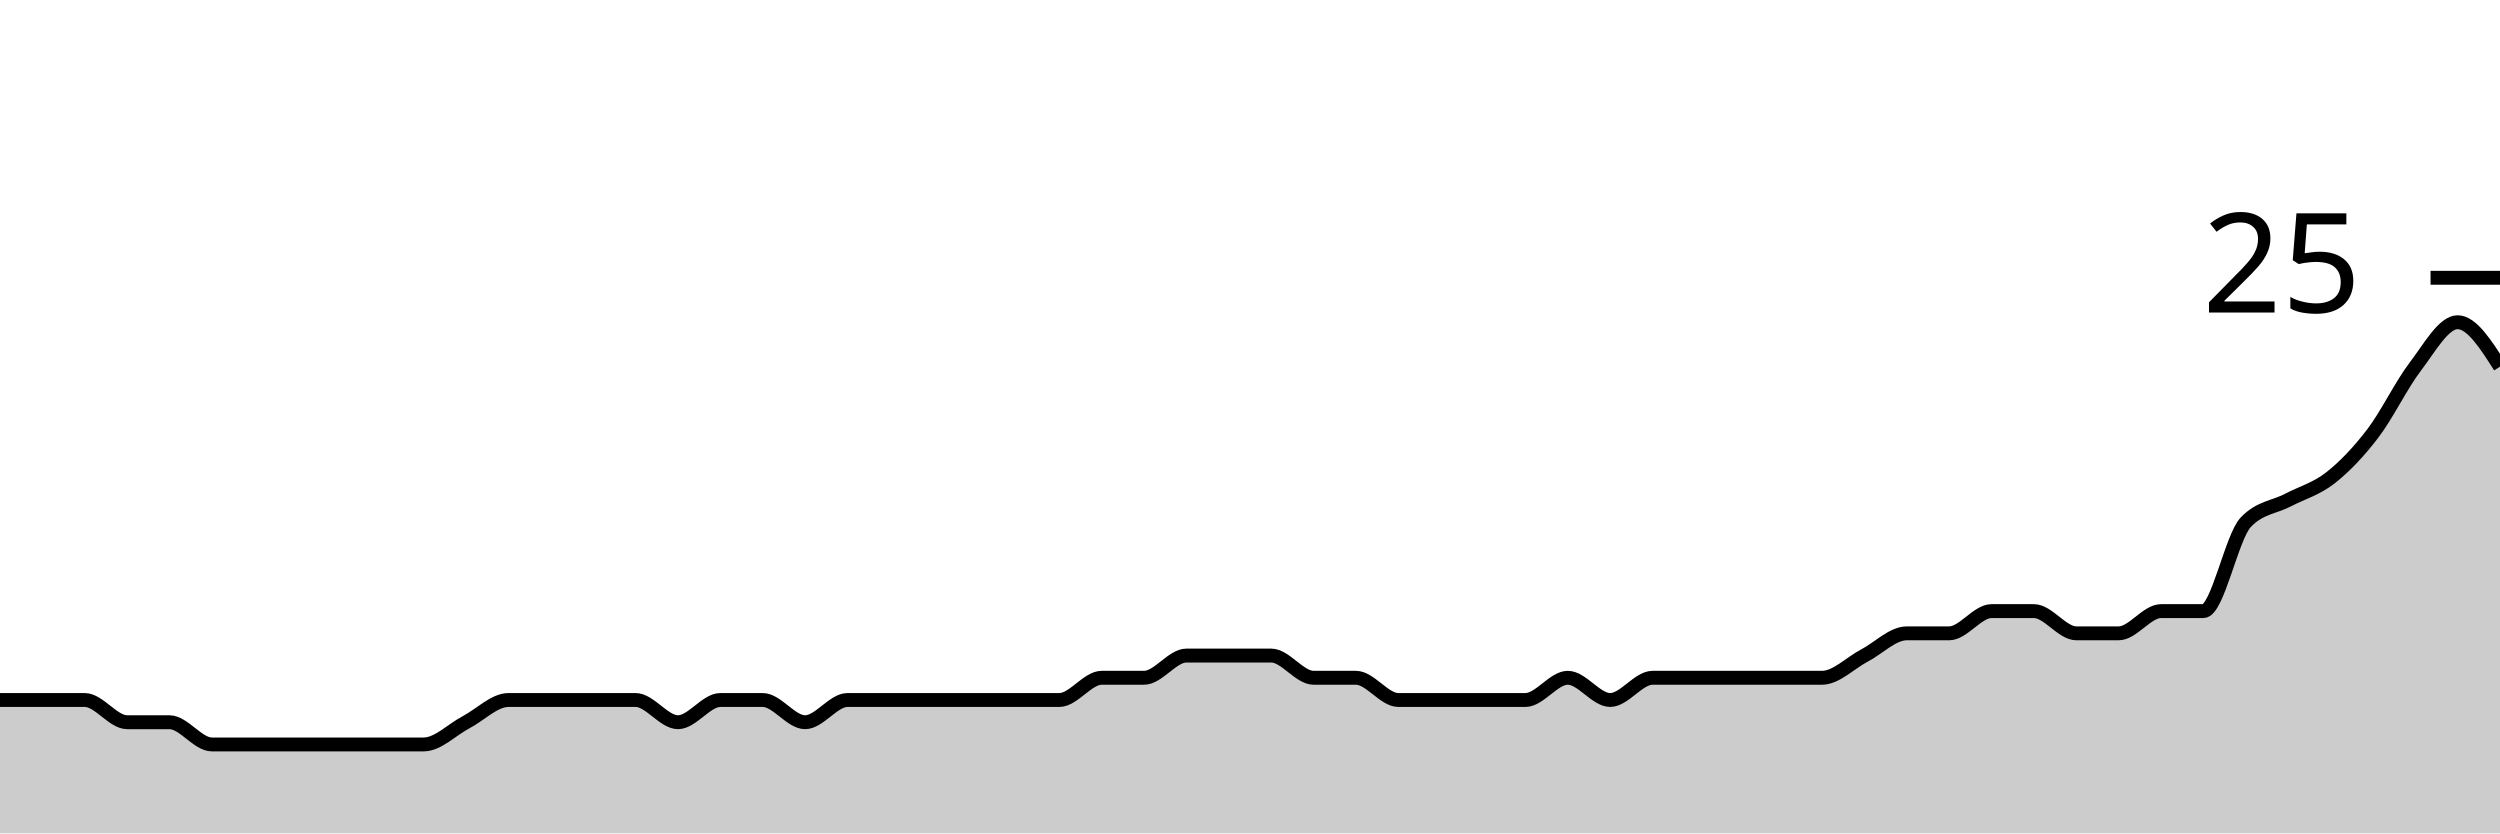
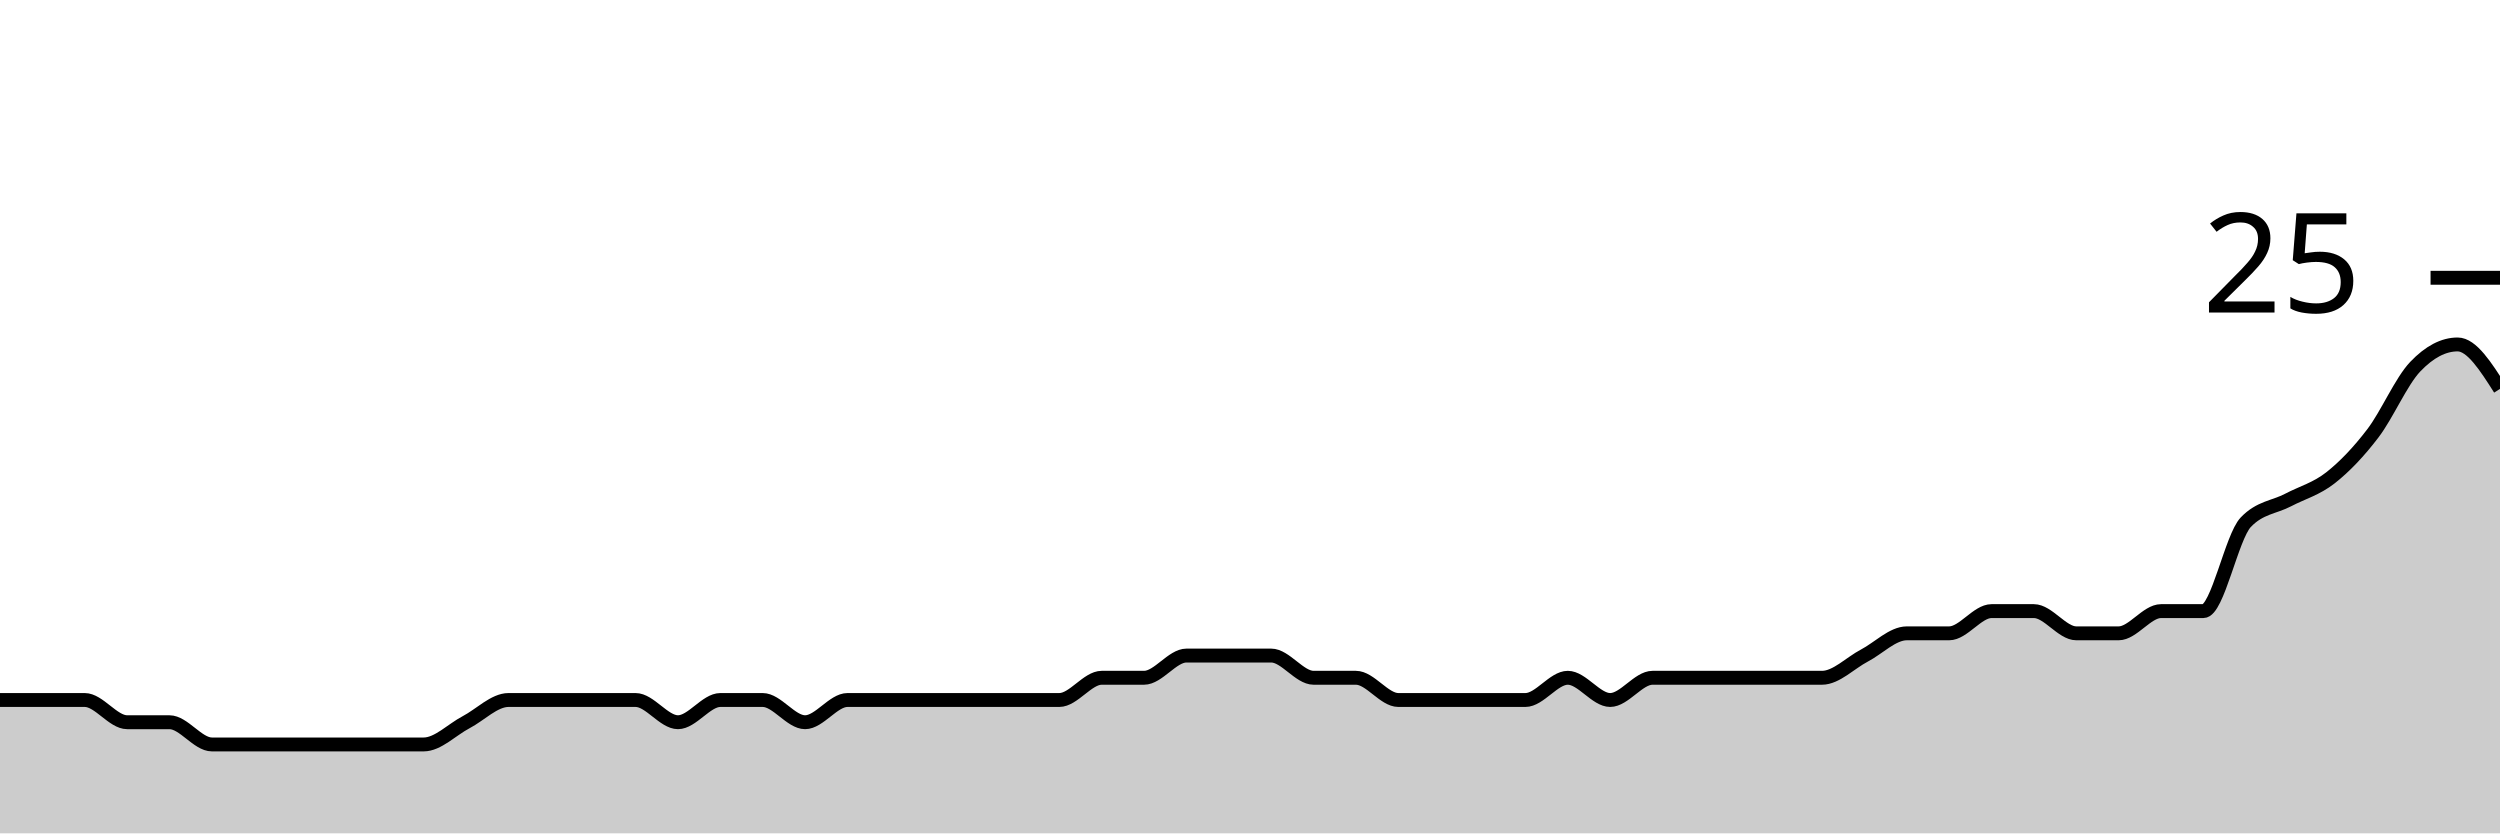
<svg xmlns="http://www.w3.org/2000/svg" viewBox="0 0 180 60">
  <g transform="translate(0,20)">
-     <path class="area" fill="rgba(0, 0, 0, 0.2)" d="M0,30.4C1.017,30.4,2.034,30.4,3.051,30.4C4.068,30.4,5.085,30.4,6.102,30.4C7.119,30.4,8.136,32,9.153,32C10.169,32,11.186,32,12.203,32C13.22,32,14.237,33.6,15.254,33.6C16.271,33.6,17.288,33.6,18.305,33.6C19.322,33.6,20.339,33.6,21.356,33.6C22.373,33.6,23.39,33.6,24.407,33.6C25.424,33.6,26.441,33.6,27.458,33.6C28.475,33.6,29.492,33.6,30.508,33.6C31.525,33.6,32.542,32.533,33.559,32C34.576,31.467,35.593,30.4,36.61,30.4C37.627,30.4,38.644,30.4,39.661,30.4C40.678,30.4,41.695,30.4,42.712,30.4C43.729,30.4,44.746,30.4,45.763,30.4C46.78,30.4,47.797,32,48.814,32C49.831,32,50.847,30.4,51.864,30.4C52.881,30.4,53.898,30.4,54.915,30.4C55.932,30.4,56.949,32,57.966,32C58.983,32,60,30.4,61.017,30.4C62.034,30.4,63.051,30.4,64.068,30.4C65.085,30.4,66.102,30.4,67.119,30.4C68.136,30.4,69.153,30.4,70.169,30.4C71.186,30.4,72.203,30.4,73.22,30.4C74.237,30.4,75.254,30.4,76.271,30.4C77.288,30.4,78.305,28.8,79.322,28.8C80.339,28.8,81.356,28.8,82.373,28.8C83.39,28.8,84.407,27.2,85.424,27.2C86.441,27.2,87.458,27.2,88.475,27.2C89.492,27.2,90.508,27.2,91.525,27.2C92.542,27.2,93.559,28.8,94.576,28.8C95.593,28.8,96.61,28.8,97.627,28.8C98.644,28.8,99.661,30.4,100.678,30.4C101.695,30.4,102.712,30.4,103.729,30.4C104.746,30.4,105.763,30.4,106.78,30.4C107.797,30.4,108.814,30.4,109.831,30.4C110.847,30.4,111.864,28.8,112.881,28.8C113.898,28.8,114.915,30.4,115.932,30.4C116.949,30.4,117.966,28.8,118.983,28.8C120,28.8,121.017,28.8,122.034,28.8C123.051,28.8,124.068,28.8,125.085,28.8C126.102,28.8,127.119,28.8,128.136,28.8C129.153,28.8,130.169,28.8,131.186,28.8C132.203,28.8,133.22,27.733,134.237,27.2C135.254,26.667,136.271,25.6,137.288,25.6C138.305,25.6,139.322,25.6,140.339,25.6C141.356,25.6,142.373,24,143.39,24C144.407,24,145.424,24,146.441,24C147.458,24,148.475,25.6,149.492,25.6C150.508,25.6,151.525,25.6,152.542,25.6C153.559,25.6,154.576,24,155.593,24C156.61,24,157.627,24,158.644,24C159.661,24,160.678,18.667,161.695,17.6C162.712,16.533,163.729,16.533,164.746,16C165.763,15.467,166.78,15.2,167.797,14.4C168.814,13.6,169.831,12.533,170.847,11.2C171.864,9.867,172.881,7.733,173.898,6.4C174.915,5.067,175.932,3.2,176.949,3.2C177.966,3.2,178.983,4.8,180,6.4L180,40C178.983,40,177.966,40,176.949,40C175.932,40,174.915,40,173.898,40C172.881,40,171.864,40,170.847,40C169.831,40,168.814,40,167.797,40C166.78,40,165.763,40,164.746,40C163.729,40,162.712,40,161.695,40C160.678,40,159.661,40,158.644,40C157.627,40,156.61,40,155.593,40C154.576,40,153.559,40,152.542,40C151.525,40,150.508,40,149.492,40C148.475,40,147.458,40,146.441,40C145.424,40,144.407,40,143.39,40C142.373,40,141.356,40,140.339,40C139.322,40,138.305,40,137.288,40C136.271,40,135.254,40,134.237,40C133.22,40,132.203,40,131.186,40C130.169,40,129.153,40,128.136,40C127.119,40,126.102,40,125.085,40C124.068,40,123.051,40,122.034,40C121.017,40,120,40,118.983,40C117.966,40,116.949,40,115.932,40C114.915,40,113.898,40,112.881,40C111.864,40,110.847,40,109.831,40C108.814,40,107.797,40,106.78,40C105.763,40,104.746,40,103.729,40C102.712,40,101.695,40,100.678,40C99.661,40,98.644,40,97.627,40C96.61,40,95.593,40,94.576,40C93.559,40,92.542,40,91.525,40C90.508,40,89.492,40,88.475,40C87.458,40,86.441,40,85.424,40C84.407,40,83.39,40,82.373,40C81.356,40,80.339,40,79.322,40C78.305,40,77.288,40,76.271,40C75.254,40,74.237,40,73.22,40C72.203,40,71.186,40,70.169,40C69.153,40,68.136,40,67.119,40C66.102,40,65.085,40,64.068,40C63.051,40,62.034,40,61.017,40C60,40,58.983,40,57.966,40C56.949,40,55.932,40,54.915,40C53.898,40,52.881,40,51.864,40C50.847,40,49.831,40,48.814,40C47.797,40,46.78,40,45.763,40C44.746,40,43.729,40,42.712,40C41.695,40,40.678,40,39.661,40C38.644,40,37.627,40,36.61,40C35.593,40,34.576,40,33.559,40C32.542,40,31.525,40,30.508,40C29.492,40,28.475,40,27.458,40C26.441,40,25.424,40,24.407,40C23.39,40,22.373,40,21.356,40C20.339,40,19.322,40,18.305,40C17.288,40,16.271,40,15.254,40C14.237,40,13.22,40,12.203,40C11.186,40,10.169,40,9.153,40C8.136,40,7.119,40,6.102,40C5.085,40,4.068,40,3.051,40C2.034,40,1.017,40,0,40Z" />
-     <path class="line" stroke="black" fill="none" d="M0,30.4C1.017,30.4,2.034,30.4,3.051,30.4C4.068,30.4,5.085,30.4,6.102,30.4C7.119,30.4,8.136,32,9.153,32C10.169,32,11.186,32,12.203,32C13.22,32,14.237,33.6,15.254,33.6C16.271,33.6,17.288,33.6,18.305,33.6C19.322,33.6,20.339,33.6,21.356,33.6C22.373,33.6,23.39,33.6,24.407,33.6C25.424,33.6,26.441,33.6,27.458,33.6C28.475,33.6,29.492,33.6,30.508,33.6C31.525,33.6,32.542,32.533,33.559,32C34.576,31.467,35.593,30.4,36.61,30.4C37.627,30.4,38.644,30.4,39.661,30.4C40.678,30.4,41.695,30.4,42.712,30.4C43.729,30.4,44.746,30.4,45.763,30.4C46.78,30.4,47.797,32,48.814,32C49.831,32,50.847,30.4,51.864,30.4C52.881,30.4,53.898,30.4,54.915,30.4C55.932,30.4,56.949,32,57.966,32C58.983,32,60,30.4,61.017,30.4C62.034,30.4,63.051,30.4,64.068,30.4C65.085,30.4,66.102,30.4,67.119,30.4C68.136,30.4,69.153,30.4,70.169,30.4C71.186,30.4,72.203,30.4,73.22,30.4C74.237,30.4,75.254,30.4,76.271,30.4C77.288,30.4,78.305,28.8,79.322,28.8C80.339,28.8,81.356,28.8,82.373,28.8C83.39,28.8,84.407,27.2,85.424,27.2C86.441,27.2,87.458,27.2,88.475,27.2C89.492,27.2,90.508,27.2,91.525,27.2C92.542,27.2,93.559,28.8,94.576,28.8C95.593,28.8,96.61,28.8,97.627,28.8C98.644,28.8,99.661,30.4,100.678,30.4C101.695,30.4,102.712,30.4,103.729,30.4C104.746,30.4,105.763,30.4,106.78,30.4C107.797,30.4,108.814,30.4,109.831,30.4C110.847,30.4,111.864,28.8,112.881,28.8C113.898,28.8,114.915,30.4,115.932,30.4C116.949,30.4,117.966,28.8,118.983,28.8C120,28.8,121.017,28.8,122.034,28.8C123.051,28.8,124.068,28.8,125.085,28.8C126.102,28.8,127.119,28.8,128.136,28.8C129.153,28.8,130.169,28.8,131.186,28.8C132.203,28.8,133.22,27.733,134.237,27.2C135.254,26.667,136.271,25.6,137.288,25.6C138.305,25.6,139.322,25.6,140.339,25.6C141.356,25.6,142.373,24,143.39,24C144.407,24,145.424,24,146.441,24C147.458,24,148.475,25.6,149.492,25.6C150.508,25.6,151.525,25.6,152.542,25.6C153.559,25.6,154.576,24,155.593,24C156.61,24,157.627,24,158.644,24C159.661,24,160.678,18.667,161.695,17.6C162.712,16.533,163.729,16.533,164.746,16C165.763,15.467,166.78,15.2,167.797,14.4C168.814,13.6,169.831,12.533,170.847,11.2C171.864,9.867,172.881,7.733,173.898,6.4C174.915,5.067,175.932,3.2,176.949,3.2C177.966,3.2,178.983,4.8,180,6.4" />
+     <path class="area" fill="rgba(0, 0, 0, 0.2)" d="M0,30.4C1.017,30.4,2.034,30.4,3.051,30.4C4.068,30.4,5.085,30.4,6.102,30.4C7.119,30.4,8.136,32,9.153,32C10.169,32,11.186,32,12.203,32C13.22,32,14.237,33.6,15.254,33.6C16.271,33.6,17.288,33.6,18.305,33.6C19.322,33.6,20.339,33.6,21.356,33.6C22.373,33.6,23.39,33.6,24.407,33.6C25.424,33.6,26.441,33.6,27.458,33.6C28.475,33.6,29.492,33.6,30.508,33.6C31.525,33.6,32.542,32.533,33.559,32C34.576,31.467,35.593,30.4,36.61,30.4C37.627,30.4,38.644,30.4,39.661,30.4C40.678,30.4,41.695,30.4,42.712,30.4C43.729,30.4,44.746,30.4,45.763,30.4C46.78,30.4,47.797,32,48.814,32C49.831,32,50.847,30.4,51.864,30.4C52.881,30.4,53.898,30.4,54.915,30.4C55.932,30.4,56.949,32,57.966,32C58.983,32,60,30.4,61.017,30.4C62.034,30.4,63.051,30.4,64.068,30.4C65.085,30.4,66.102,30.4,67.119,30.4C68.136,30.4,69.153,30.4,70.169,30.4C71.186,30.4,72.203,30.4,73.22,30.4C74.237,30.4,75.254,30.4,76.271,30.4C77.288,30.4,78.305,28.8,79.322,28.8C80.339,28.8,81.356,28.8,82.373,28.8C83.39,28.8,84.407,27.2,85.424,27.2C86.441,27.2,87.458,27.2,88.475,27.2C89.492,27.2,90.508,27.2,91.525,27.2C92.542,27.2,93.559,28.8,94.576,28.8C95.593,28.8,96.61,28.8,97.627,28.8C98.644,28.8,99.661,30.4,100.678,30.4C101.695,30.4,102.712,30.4,103.729,30.4C104.746,30.4,105.763,30.4,106.78,30.4C107.797,30.4,108.814,30.4,109.831,30.4C110.847,30.4,111.864,28.8,112.881,28.8C113.898,28.8,114.915,30.4,115.932,30.4C116.949,30.4,117.966,28.8,118.983,28.8C120,28.8,121.017,28.8,122.034,28.8C123.051,28.8,124.068,28.8,125.085,28.8C126.102,28.8,127.119,28.8,128.136,28.8C129.153,28.8,130.169,28.8,131.186,28.8C132.203,28.8,133.22,27.733,134.237,27.2C135.254,26.667,136.271,25.6,137.288,25.6C138.305,25.6,139.322,25.6,140.339,25.6C141.356,25.6,142.373,24,143.39,24C144.407,24,145.424,24,146.441,24C147.458,24,148.475,25.6,149.492,25.6C150.508,25.6,151.525,25.6,152.542,25.6C153.559,25.6,154.576,24,155.593,24C156.61,24,157.627,24,158.644,24C159.661,24,160.678,18.667,161.695,17.6C162.712,16.533,163.729,16.533,164.746,16C165.763,15.467,166.78,15.2,167.797,14.4C168.814,13.6,169.831,12.533,170.847,11.2C171.864,9.867,172.881,7.467,173.898,6.4C174.915,5.333,175.932,4.8,176.949,4.8C177.966,4.8,178.983,6.4,180,8L180,40C178.983,40,177.966,40,176.949,40C175.932,40,174.915,40,173.898,40C172.881,40,171.864,40,170.847,40C169.831,40,168.814,40,167.797,40C166.78,40,165.763,40,164.746,40C163.729,40,162.712,40,161.695,40C160.678,40,159.661,40,158.644,40C157.627,40,156.61,40,155.593,40C154.576,40,153.559,40,152.542,40C151.525,40,150.508,40,149.492,40C148.475,40,147.458,40,146.441,40C145.424,40,144.407,40,143.39,40C142.373,40,141.356,40,140.339,40C139.322,40,138.305,40,137.288,40C136.271,40,135.254,40,134.237,40C133.22,40,132.203,40,131.186,40C130.169,40,129.153,40,128.136,40C127.119,40,126.102,40,125.085,40C124.068,40,123.051,40,122.034,40C121.017,40,120,40,118.983,40C117.966,40,116.949,40,115.932,40C114.915,40,113.898,40,112.881,40C111.864,40,110.847,40,109.831,40C108.814,40,107.797,40,106.78,40C105.763,40,104.746,40,103.729,40C102.712,40,101.695,40,100.678,40C99.661,40,98.644,40,97.627,40C96.61,40,95.593,40,94.576,40C93.559,40,92.542,40,91.525,40C90.508,40,89.492,40,88.475,40C87.458,40,86.441,40,85.424,40C84.407,40,83.39,40,82.373,40C81.356,40,80.339,40,79.322,40C78.305,40,77.288,40,76.271,40C75.254,40,74.237,40,73.22,40C72.203,40,71.186,40,70.169,40C69.153,40,68.136,40,67.119,40C66.102,40,65.085,40,64.068,40C63.051,40,62.034,40,61.017,40C60,40,58.983,40,57.966,40C56.949,40,55.932,40,54.915,40C53.898,40,52.881,40,51.864,40C50.847,40,49.831,40,48.814,40C47.797,40,46.78,40,45.763,40C44.746,40,43.729,40,42.712,40C41.695,40,40.678,40,39.661,40C38.644,40,37.627,40,36.61,40C35.593,40,34.576,40,33.559,40C32.542,40,31.525,40,30.508,40C29.492,40,28.475,40,27.458,40C26.441,40,25.424,40,24.407,40C23.39,40,22.373,40,21.356,40C20.339,40,19.322,40,18.305,40C17.288,40,16.271,40,15.254,40C14.237,40,13.22,40,12.203,40C11.186,40,10.169,40,9.153,40C8.136,40,7.119,40,6.102,40C5.085,40,4.068,40,3.051,40C2.034,40,1.017,40,0,40Z" />
+     <path class="line" stroke="black" fill="none" d="M0,30.4C1.017,30.4,2.034,30.4,3.051,30.4C4.068,30.4,5.085,30.4,6.102,30.4C7.119,30.4,8.136,32,9.153,32C10.169,32,11.186,32,12.203,32C13.22,32,14.237,33.6,15.254,33.6C16.271,33.6,17.288,33.6,18.305,33.6C19.322,33.6,20.339,33.6,21.356,33.6C22.373,33.6,23.39,33.6,24.407,33.6C25.424,33.6,26.441,33.6,27.458,33.6C28.475,33.6,29.492,33.6,30.508,33.6C31.525,33.6,32.542,32.533,33.559,32C34.576,31.467,35.593,30.4,36.61,30.4C37.627,30.4,38.644,30.4,39.661,30.4C40.678,30.4,41.695,30.4,42.712,30.4C43.729,30.4,44.746,30.4,45.763,30.4C46.78,30.4,47.797,32,48.814,32C49.831,32,50.847,30.4,51.864,30.4C52.881,30.4,53.898,30.4,54.915,30.4C55.932,30.4,56.949,32,57.966,32C58.983,32,60,30.4,61.017,30.4C62.034,30.4,63.051,30.4,64.068,30.4C65.085,30.4,66.102,30.4,67.119,30.4C68.136,30.4,69.153,30.4,70.169,30.4C71.186,30.4,72.203,30.4,73.22,30.4C74.237,30.4,75.254,30.4,76.271,30.4C77.288,30.4,78.305,28.8,79.322,28.8C80.339,28.8,81.356,28.8,82.373,28.8C83.39,28.8,84.407,27.2,85.424,27.2C86.441,27.2,87.458,27.2,88.475,27.2C89.492,27.2,90.508,27.2,91.525,27.2C92.542,27.2,93.559,28.8,94.576,28.8C95.593,28.8,96.61,28.8,97.627,28.8C98.644,28.8,99.661,30.4,100.678,30.4C101.695,30.4,102.712,30.4,103.729,30.4C104.746,30.4,105.763,30.4,106.78,30.4C107.797,30.4,108.814,30.4,109.831,30.4C110.847,30.4,111.864,28.8,112.881,28.8C113.898,28.8,114.915,30.4,115.932,30.4C116.949,30.4,117.966,28.8,118.983,28.8C120,28.8,121.017,28.8,122.034,28.8C123.051,28.8,124.068,28.8,125.085,28.8C126.102,28.8,127.119,28.8,128.136,28.8C129.153,28.8,130.169,28.8,131.186,28.8C132.203,28.8,133.22,27.733,134.237,27.2C135.254,26.667,136.271,25.6,137.288,25.6C138.305,25.6,139.322,25.6,140.339,25.6C141.356,25.6,142.373,24,143.39,24C144.407,24,145.424,24,146.441,24C147.458,24,148.475,25.6,149.492,25.6C150.508,25.6,151.525,25.6,152.542,25.6C153.559,25.6,154.576,24,155.593,24C156.61,24,157.627,24,158.644,24C159.661,24,160.678,18.667,161.695,17.6C162.712,16.533,163.729,16.533,164.746,16C165.763,15.467,166.78,15.2,167.797,14.4C168.814,13.6,169.831,12.533,170.847,11.2C171.864,9.867,172.881,7.467,173.898,6.4C174.915,5.333,175.932,4.8,176.949,4.8C177.966,4.8,178.983,6.4,180,8" />
    <path class="axis-ceiling" stroke-width="1" stroke="black" fill="none" d="M175,0L180,0" />
    <text class="axis-ceiling-label" font-family="sans-serif" text-anchor="end" font-size="10px" x="170" y="2.5">25</text>
  </g>
</svg>
